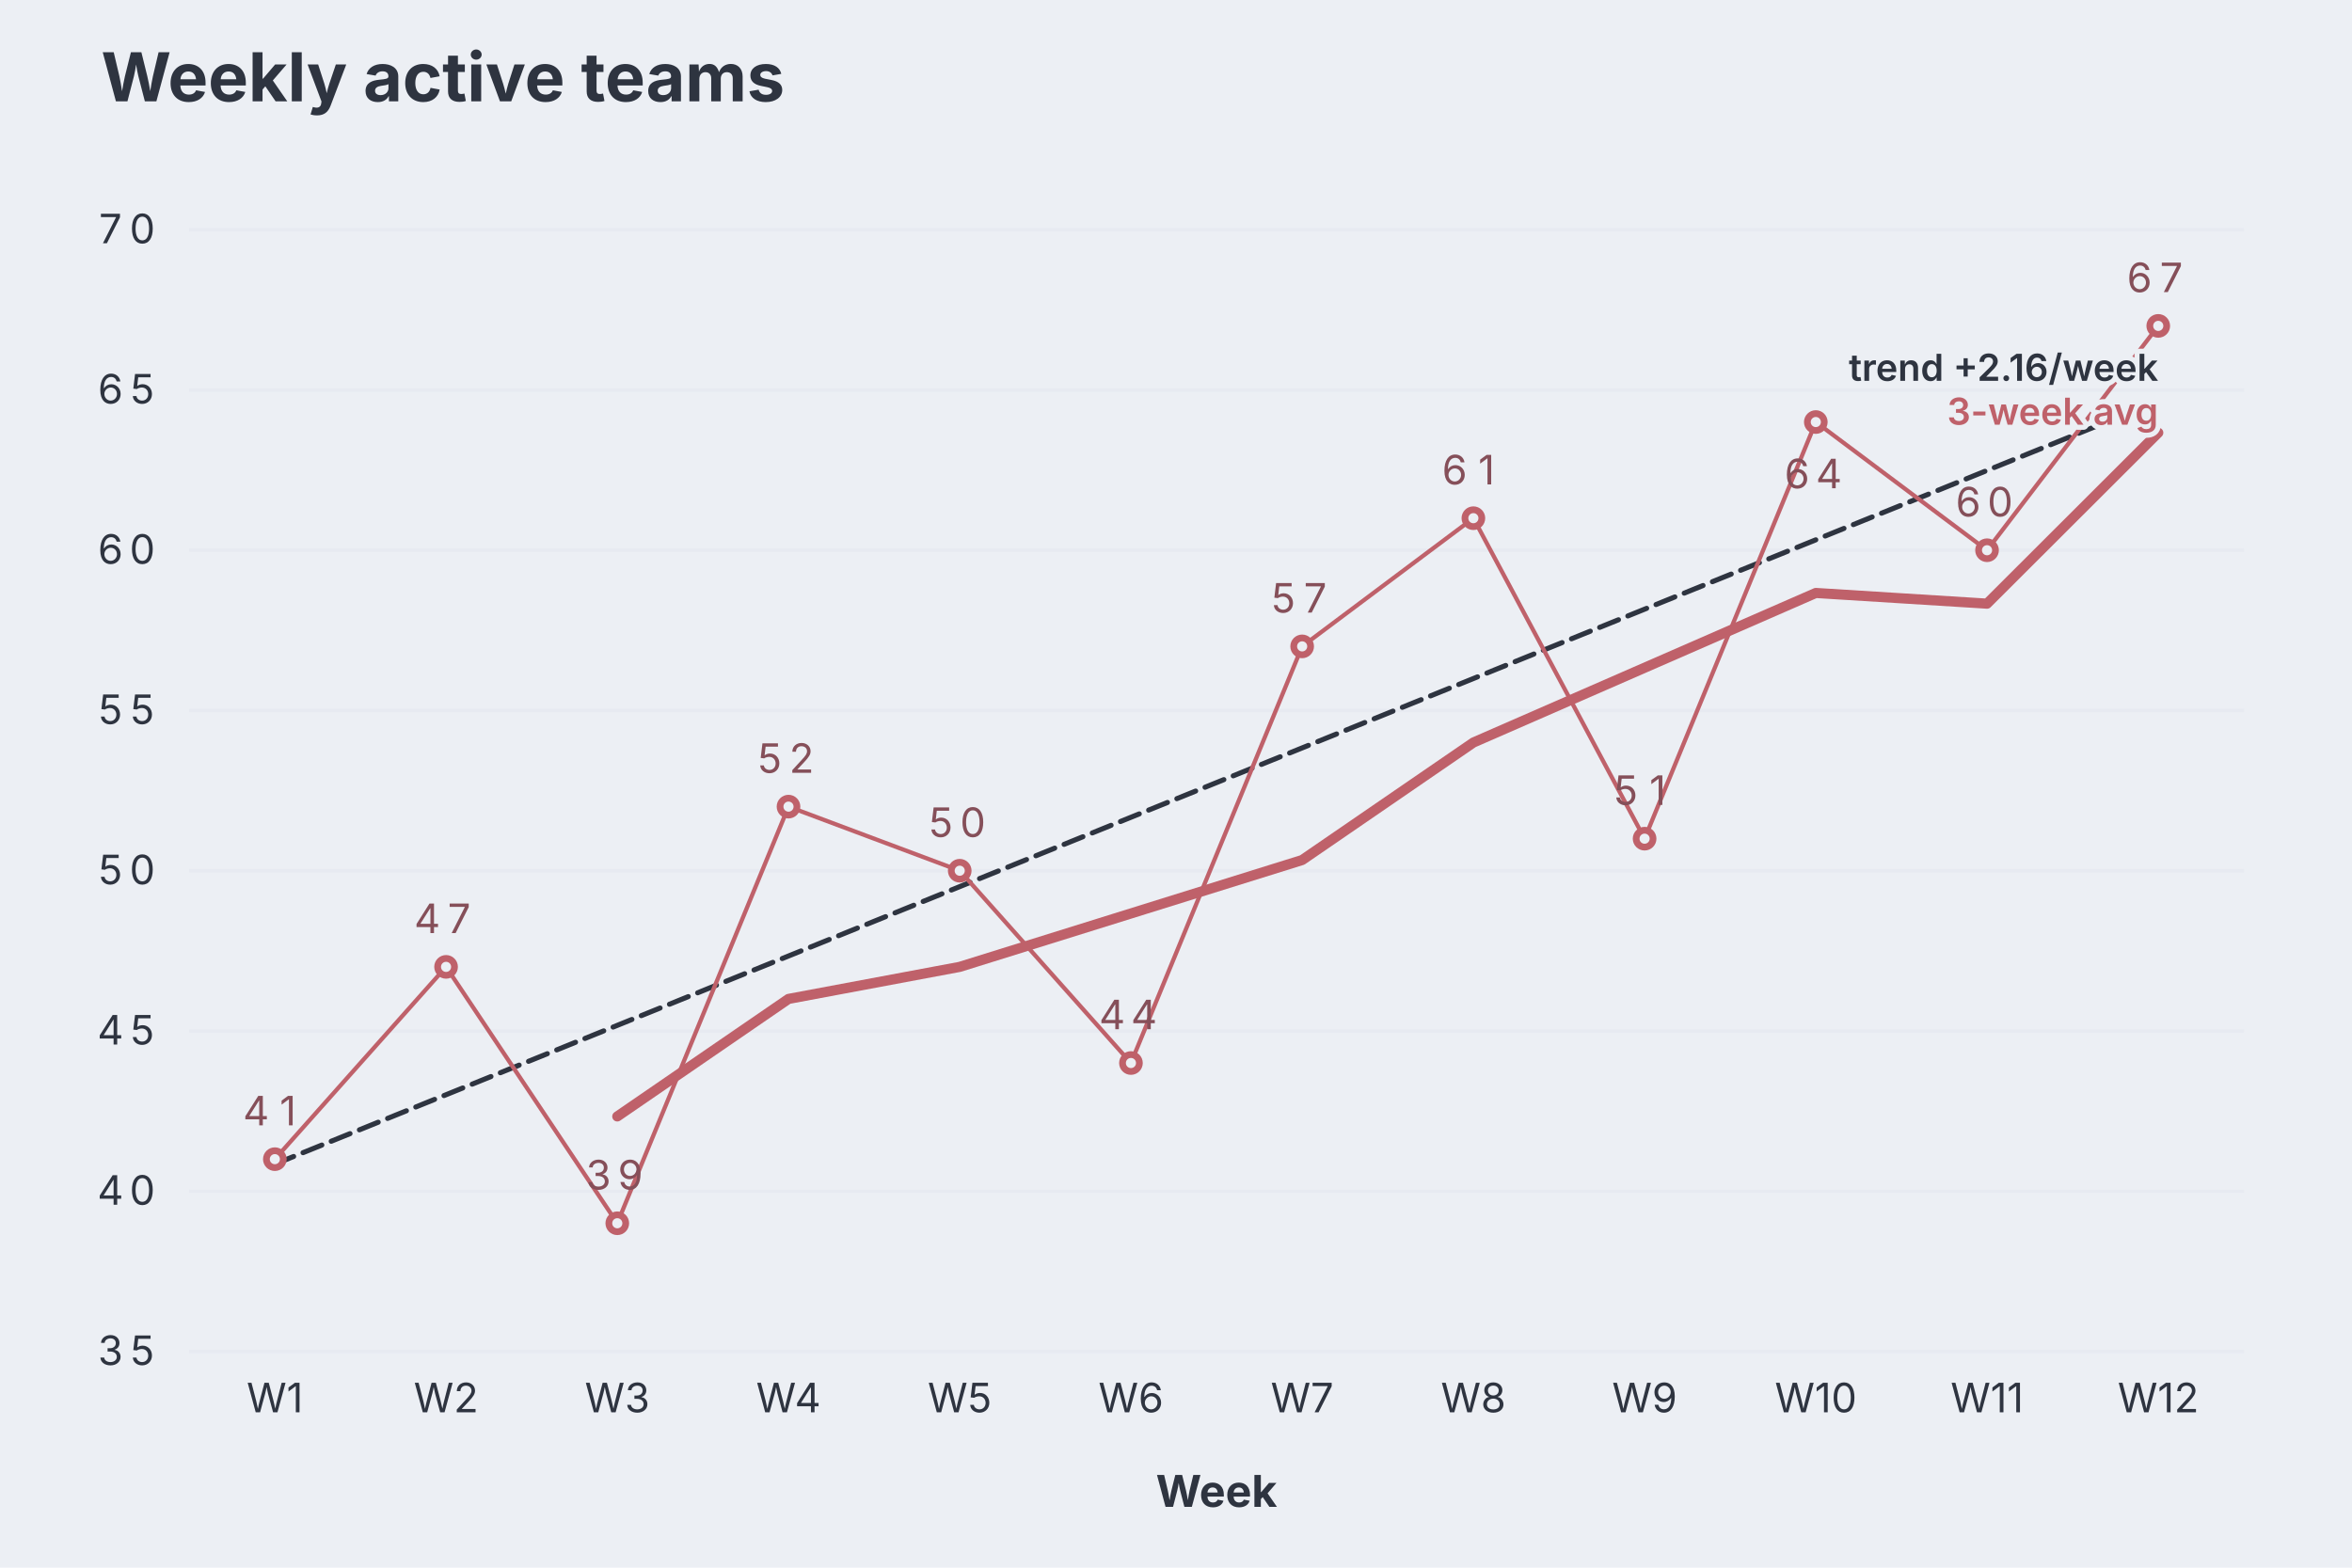
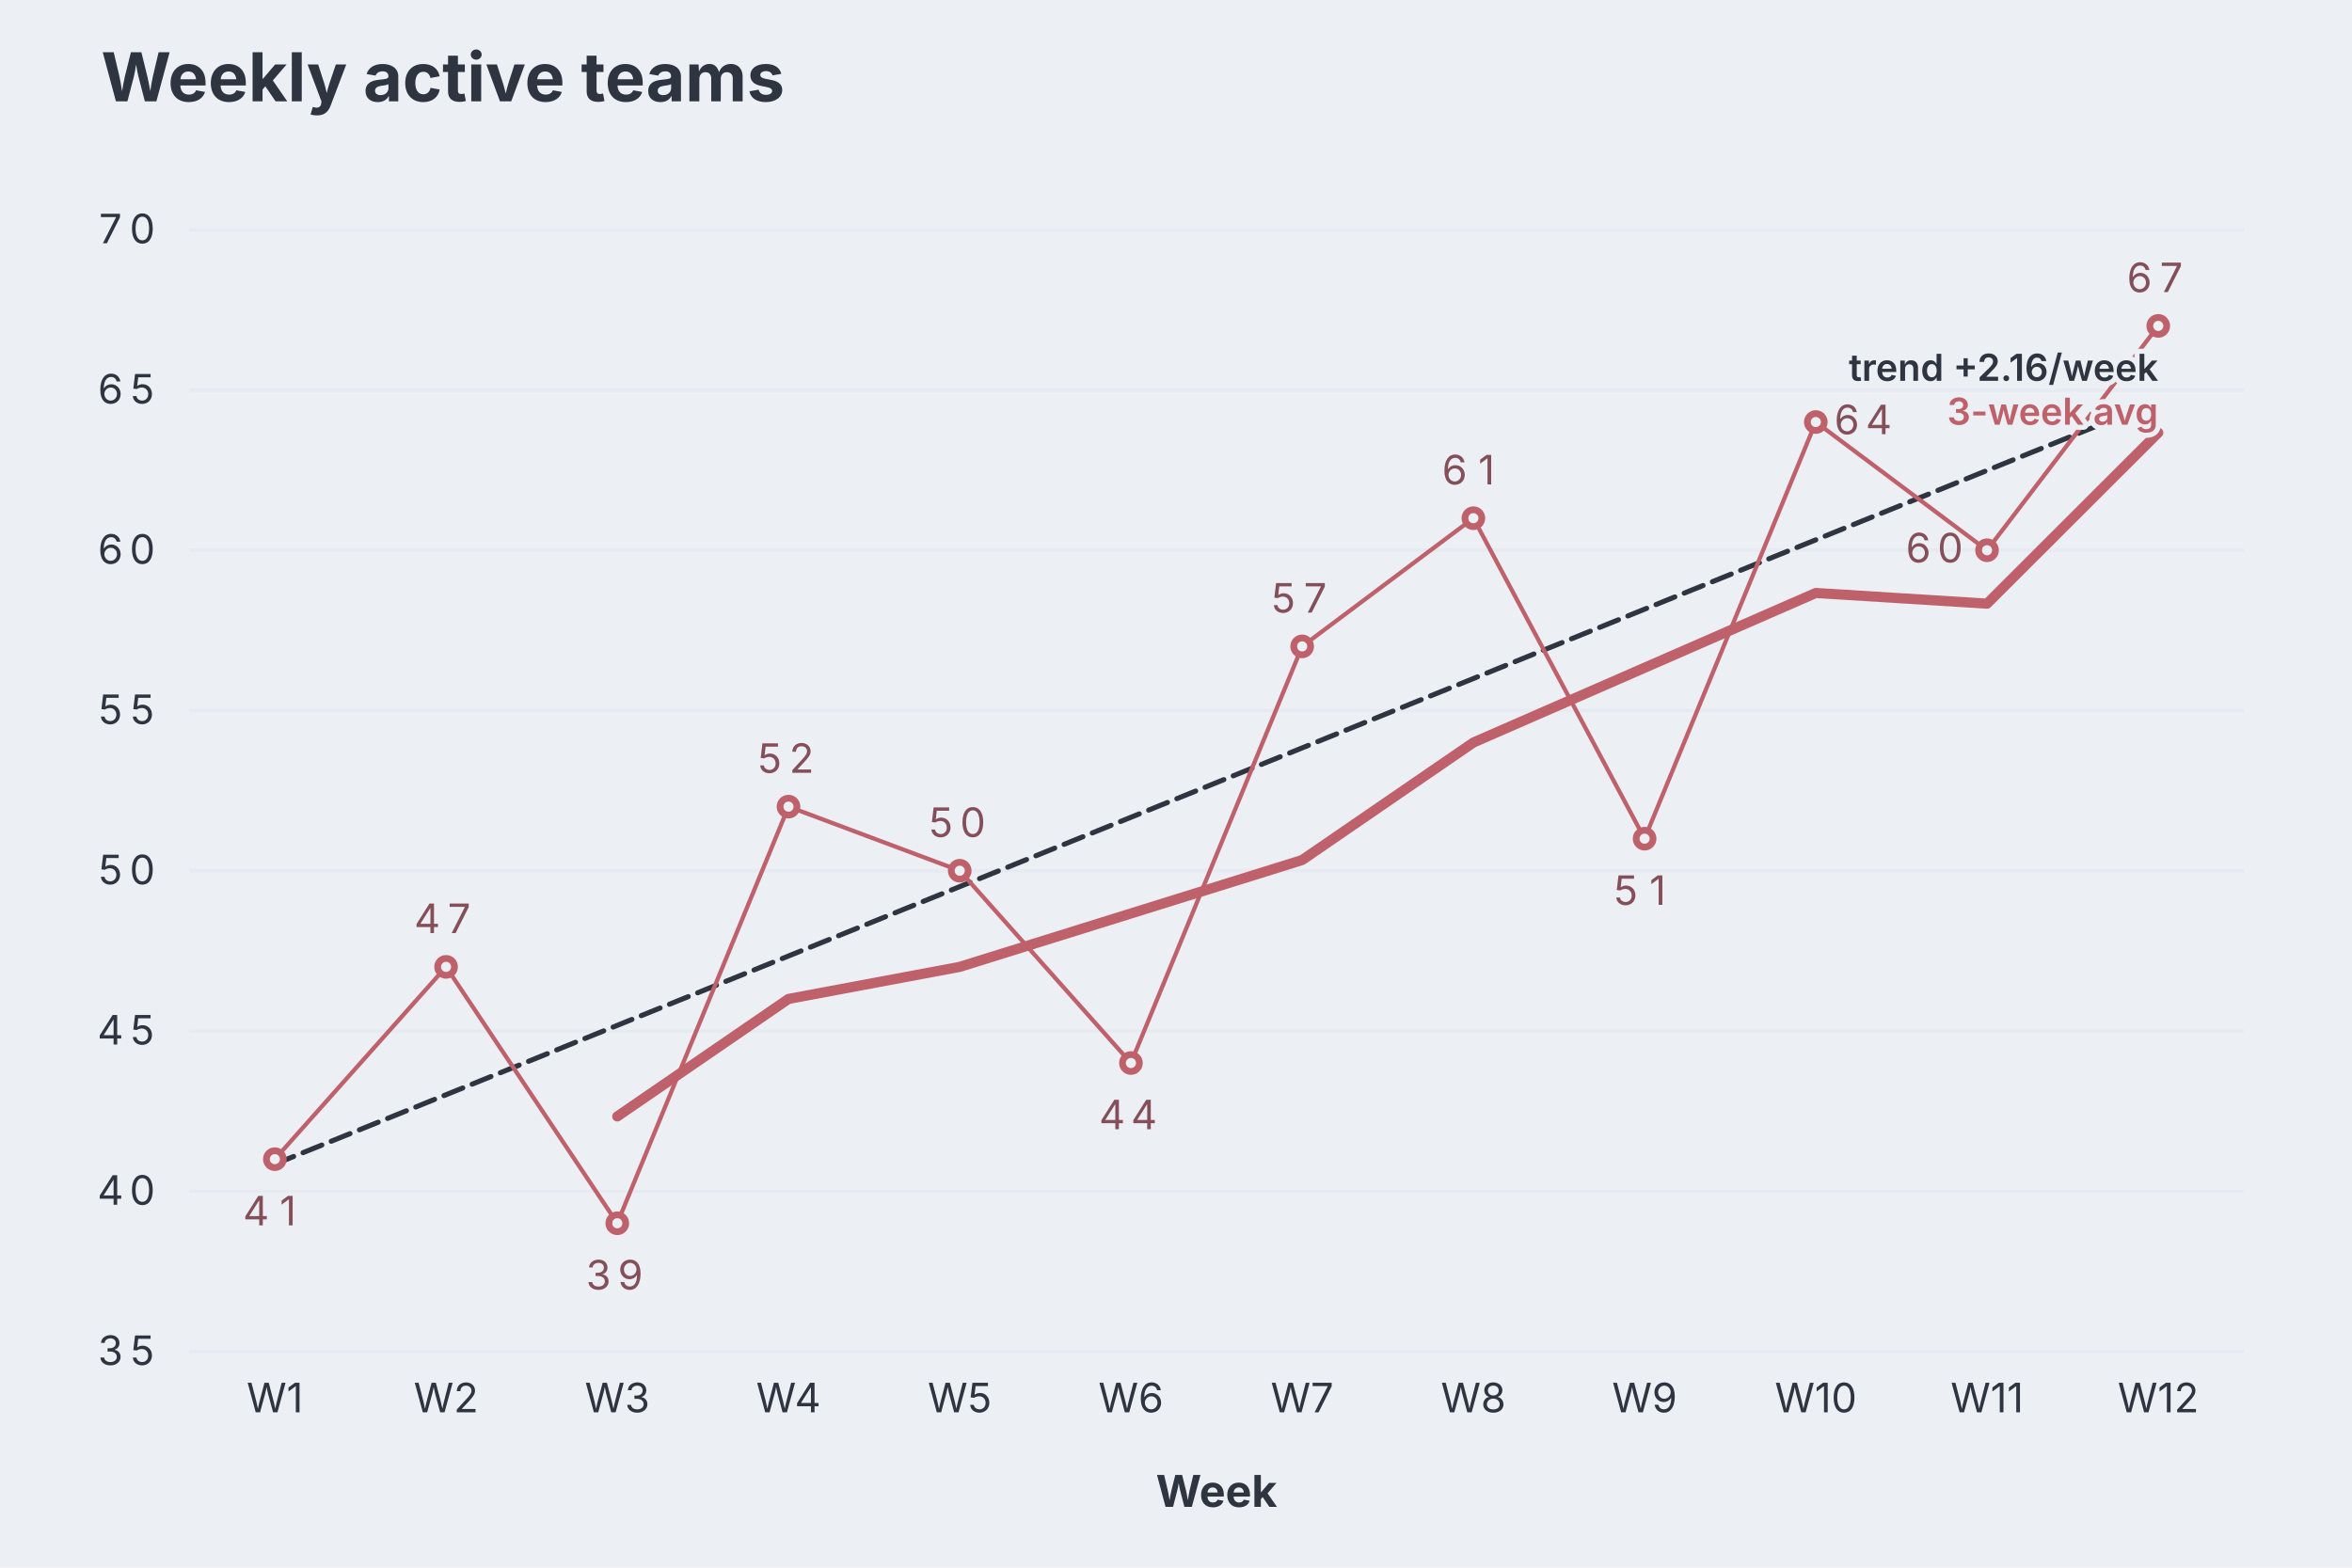
<svg xmlns="http://www.w3.org/2000/svg" aria-describedby="dgmo-desc-ca0504ac" role="img" aria-label="Weekly active teams — Line diagram" width="696" height="464" viewBox="0 0 696 464" style="background: rgb(236, 239, 244); font-family: Inter, system-ui, Avenir, Helvetica, Arial, sans-serif;">
  <style>@media (hover:hover){svg:has(g.dgmo-series:hover) g.dgmo-series:not(:hover){opacity:0.4}}</style>
  <rect class="dgmo-canvas-bg" x="0" y="0" width="696" height="464" fill="#eceff4" />
  <text class="chart-title" x="29.913" y="30" text-anchor="start" fill="#2e3440" font-size="20" font-weight="bold" style="cursor: default;" data-line-number="1">Weekly active teams</text>
  <line x1="56" x2="664" y1="400" y2="400" stroke="#d8dee9" stroke-opacity="0.25" />
  <text class="dgmo-tick" x="38.248" y="404" text-anchor="middle" fill="#2e3440" font-size="12" font-family="Inter, system-ui, Avenir, Helvetica, Arial, sans-serif" pointer-events="none">
    <tspan x="34.37">3</tspan>
    <tspan x="42.12">5</tspan>
  </text>
  <line x1="56" x2="664" y1="352.571" y2="352.571" stroke="#d8dee9" stroke-opacity="0.25" />
  <text class="dgmo-tick" x="38.248" y="356.571" text-anchor="middle" fill="#2e3440" font-size="12" font-family="Inter, system-ui, Avenir, Helvetica, Arial, sans-serif" pointer-events="none">
    <tspan x="34.37">4</tspan>
    <tspan x="42.12">0</tspan>
  </text>
  <line x1="56" x2="664" y1="305.143" y2="305.143" stroke="#d8dee9" stroke-opacity="0.25" />
  <text class="dgmo-tick" x="38.248" y="309.143" text-anchor="middle" fill="#2e3440" font-size="12" font-family="Inter, system-ui, Avenir, Helvetica, Arial, sans-serif" pointer-events="none">
    <tspan x="34.37">4</tspan>
    <tspan x="42.12">5</tspan>
  </text>
  <line x1="56" x2="664" y1="257.714" y2="257.714" stroke="#d8dee9" stroke-opacity="0.25" />
  <text class="dgmo-tick" x="38.248" y="261.714" text-anchor="middle" fill="#2e3440" font-size="12" font-family="Inter, system-ui, Avenir, Helvetica, Arial, sans-serif" pointer-events="none">
    <tspan x="34.37">5</tspan>
    <tspan x="42.12">0</tspan>
  </text>
  <line x1="56" x2="664" y1="210.286" y2="210.286" stroke="#d8dee9" stroke-opacity="0.25" />
  <text class="dgmo-tick" x="38.248" y="214.286" text-anchor="middle" fill="#2e3440" font-size="12" font-family="Inter, system-ui, Avenir, Helvetica, Arial, sans-serif" pointer-events="none">
    <tspan x="34.37">5</tspan>
    <tspan x="42.12">5</tspan>
  </text>
  <line x1="56" x2="664" y1="162.857" y2="162.857" stroke="#d8dee9" stroke-opacity="0.25" />
  <text class="dgmo-tick" x="38.248" y="166.857" text-anchor="middle" fill="#2e3440" font-size="12" font-family="Inter, system-ui, Avenir, Helvetica, Arial, sans-serif" pointer-events="none">
    <tspan x="34.37">6</tspan>
    <tspan x="42.12">0</tspan>
  </text>
  <line x1="56" x2="664" y1="115.429" y2="115.429" stroke="#d8dee9" stroke-opacity="0.25" />
  <text class="dgmo-tick" x="38.248" y="119.429" text-anchor="middle" fill="#2e3440" font-size="12" font-family="Inter, system-ui, Avenir, Helvetica, Arial, sans-serif" pointer-events="none">
    <tspan x="34.37">6</tspan>
    <tspan x="42.12">5</tspan>
  </text>
  <line x1="56" x2="664" y1="68" y2="68" stroke="#d8dee9" stroke-opacity="0.25" />
  <text class="dgmo-tick" x="38.248" y="72" text-anchor="middle" fill="#2e3440" font-size="12" font-family="Inter, system-ui, Avenir, Helvetica, Arial, sans-serif" pointer-events="none">
    <tspan x="34.37">7</tspan>
    <tspan x="42.12">0</tspan>
  </text>
  <text class="dgmo-tick" fill="#2e3440" font-size="12" font-family="Inter, system-ui, Avenir, Helvetica, Arial, sans-serif" x="81.333" y="418" text-anchor="middle" pointer-events="none">W1</text>
  <text class="dgmo-tick" fill="#2e3440" font-size="12" font-family="Inter, system-ui, Avenir, Helvetica, Arial, sans-serif" x="132" y="418" text-anchor="middle" pointer-events="none">W2</text>
  <text class="dgmo-tick" fill="#2e3440" font-size="12" font-family="Inter, system-ui, Avenir, Helvetica, Arial, sans-serif" x="182.667" y="418" text-anchor="middle" pointer-events="none">W3</text>
  <text class="dgmo-tick" fill="#2e3440" font-size="12" font-family="Inter, system-ui, Avenir, Helvetica, Arial, sans-serif" x="233.333" y="418" text-anchor="middle" pointer-events="none">W4</text>
  <text class="dgmo-tick" fill="#2e3440" font-size="12" font-family="Inter, system-ui, Avenir, Helvetica, Arial, sans-serif" x="284" y="418" text-anchor="middle" pointer-events="none">W5</text>
  <text class="dgmo-tick" fill="#2e3440" font-size="12" font-family="Inter, system-ui, Avenir, Helvetica, Arial, sans-serif" x="334.667" y="418" text-anchor="middle" pointer-events="none">W6</text>
  <text class="dgmo-tick" fill="#2e3440" font-size="12" font-family="Inter, system-ui, Avenir, Helvetica, Arial, sans-serif" x="385.333" y="418" text-anchor="middle" pointer-events="none">W7</text>
  <text class="dgmo-tick" fill="#2e3440" font-size="12" font-family="Inter, system-ui, Avenir, Helvetica, Arial, sans-serif" x="436" y="418" text-anchor="middle" pointer-events="none">W8</text>
  <text class="dgmo-tick" fill="#2e3440" font-size="12" font-family="Inter, system-ui, Avenir, Helvetica, Arial, sans-serif" x="486.667" y="418" text-anchor="middle" pointer-events="none">W9</text>
  <text class="dgmo-tick" fill="#2e3440" font-size="12" font-family="Inter, system-ui, Avenir, Helvetica, Arial, sans-serif" x="537.333" y="418" text-anchor="middle" pointer-events="none">W10</text>
  <text class="dgmo-tick" fill="#2e3440" font-size="12" font-family="Inter, system-ui, Avenir, Helvetica, Arial, sans-serif" x="588" y="418" text-anchor="middle" pointer-events="none">W11</text>
  <text class="dgmo-tick" fill="#2e3440" font-size="12" font-family="Inter, system-ui, Avenir, Helvetica, Arial, sans-serif" x="638.667" y="418" text-anchor="middle" pointer-events="none">W12</text>
  <rect class="dgmo-plot-rect" x="56" y="68" width="608" height="332" fill="transparent" />
  <g class="dgmo-overlay dgmo-overlay-trend" data-line-number="4">
    <path d="M81.333,344.545L132,324.015L182.667,303.485L233.333,282.954L284,262.424L334.667,241.894L385.333,221.363L436,200.833L486.667,180.303L537.333,159.773L588,139.242L638.667,118.712" fill="none" stroke="#2e3440" stroke-width="1.5" stroke-linejoin="round" stroke-linecap="round" stroke-dasharray="6 3" />
  </g>
  <g class="dgmo-overlay dgmo-overlay-moving-average" data-line-number="3">
    <path d="M182.667,330.438L233.333,295.657L284,286.171L334.667,270.362L385.333,254.552L436,219.771L486.667,197.638L537.333,175.505L588,178.667L638.667,128.076" fill="none" stroke="#bf616a" stroke-width="3" stroke-linejoin="round" stroke-linecap="round" />
  </g>
  <g class="dgmo-series" data-series-index="0" data-series-name="" data-axis="left" data-color="#bf616a">
    <path class="dgmo-series-line" d="M81.333,343.086L132,286.171L182.667,362.057L233.333,238.743L284,257.714L334.667,314.629L385.333,191.314L436,153.371L486.667,248.229L537.333,124.914L588,162.857L638.667,96.457" fill="none" stroke="#bf616a" stroke-width="1.25" stroke-linejoin="round" stroke-linecap="round" />
    <path class="dgmo-series-hit" d="M81.333,343.086L132,286.171L182.667,362.057L233.333,238.743L284,257.714L334.667,314.629L385.333,191.314L436,153.371L486.667,248.229L537.333,124.914L588,162.857L638.667,96.457" fill="none" stroke="transparent" stroke-width="16" stroke-linejoin="round" stroke-linecap="round" />
    <circle class="dgmo-pt" data-series-index="0" data-series-name="" data-color="#bf616a" data-x-index="0" data-x-label="W1" data-value="41" data-line-number="6" cx="81.333" cy="343.086" r="2.5" fill="#eceff4" stroke="#bf616a" stroke-width="2" />
    <circle class="dgmo-pt" data-series-index="0" data-series-name="" data-color="#bf616a" data-x-index="1" data-x-label="W2" data-value="47" data-line-number="7" cx="132" cy="286.171" r="2.5" fill="#eceff4" stroke="#bf616a" stroke-width="2" />
    <circle class="dgmo-pt" data-series-index="0" data-series-name="" data-color="#bf616a" data-x-index="2" data-x-label="W3" data-value="39" data-line-number="8" cx="182.667" cy="362.057" r="2.5" fill="#eceff4" stroke="#bf616a" stroke-width="2" />
    <circle class="dgmo-pt" data-series-index="0" data-series-name="" data-color="#bf616a" data-x-index="3" data-x-label="W4" data-value="52" data-line-number="9" cx="233.333" cy="238.743" r="2.5" fill="#eceff4" stroke="#bf616a" stroke-width="2" />
    <circle class="dgmo-pt" data-series-index="0" data-series-name="" data-color="#bf616a" data-x-index="4" data-x-label="W5" data-value="50" data-line-number="10" cx="284" cy="257.714" r="2.5" fill="#eceff4" stroke="#bf616a" stroke-width="2" />
    <circle class="dgmo-pt" data-series-index="0" data-series-name="" data-color="#bf616a" data-x-index="5" data-x-label="W6" data-value="44" data-line-number="11" cx="334.667" cy="314.629" r="2.5" fill="#eceff4" stroke="#bf616a" stroke-width="2" />
    <circle class="dgmo-pt" data-series-index="0" data-series-name="" data-color="#bf616a" data-x-index="6" data-x-label="W7" data-value="57" data-line-number="12" cx="385.333" cy="191.314" r="2.5" fill="#eceff4" stroke="#bf616a" stroke-width="2" />
    <circle class="dgmo-pt" data-series-index="0" data-series-name="" data-color="#bf616a" data-x-index="7" data-x-label="W8" data-value="61" data-line-number="13" cx="436" cy="153.371" r="2.5" fill="#eceff4" stroke="#bf616a" stroke-width="2" />
    <circle class="dgmo-pt" data-series-index="0" data-series-name="" data-color="#bf616a" data-x-index="8" data-x-label="W9" data-value="51" data-line-number="14" cx="486.667" cy="248.229" r="2.5" fill="#eceff4" stroke="#bf616a" stroke-width="2" />
    <circle class="dgmo-pt" data-series-index="0" data-series-name="" data-color="#bf616a" data-x-index="9" data-x-label="W10" data-value="64" data-line-number="15" cx="537.333" cy="124.914" r="2.5" fill="#eceff4" stroke="#bf616a" stroke-width="2" />
    <circle class="dgmo-pt" data-series-index="0" data-series-name="" data-color="#bf616a" data-x-index="10" data-x-label="W11" data-value="60" data-line-number="16" cx="588" cy="162.857" r="2.5" fill="#eceff4" stroke="#bf616a" stroke-width="2" />
    <circle class="dgmo-pt" data-series-index="0" data-series-name="" data-color="#bf616a" data-x-index="11" data-x-label="W12" data-value="67" data-line-number="17" cx="638.667" cy="96.457" r="2.5" fill="#eceff4" stroke="#bf616a" stroke-width="2" />
  </g>
  <text class="dgmo-overlay-label dgmo-overlay-trend-label" data-line-number="4" x="638.667" y="112.712" text-anchor="end" fill="#2e3440" font-size="11" font-weight="600" font-family="Inter, system-ui, Avenir, Helvetica, Arial, sans-serif" stroke="#eceff4" stroke-width="3" stroke-linejoin="round" paint-order="stroke" pointer-events="none">trend +2.16/week</text>
  <text class="dgmo-overlay-label dgmo-overlay-moving-average-label" data-line-number="3" x="638.667" y="125.712" text-anchor="end" fill="#bf616a" font-size="11" font-weight="600" font-family="Inter, system-ui, Avenir, Helvetica, Arial, sans-serif" stroke="#eceff4" stroke-width="3" stroke-linejoin="round" paint-order="stroke" pointer-events="none">3-week avg</text>
-   <text x="81.333" y="333.086" text-anchor="middle" fill="#854f59" font-size="12" font-family="Inter, system-ui, Avenir, Helvetica, Arial, sans-serif" pointer-events="none">
+   <text x="81.333" y="362.686" text-anchor="middle" fill="#854f59" font-size="12" font-family="Inter, system-ui, Avenir, Helvetica, Arial, sans-serif" pointer-events="none">
    <tspan x="77.46">4</tspan>
    <tspan x="85.21">1</tspan>
  </text>
  <text x="132" y="276.171" text-anchor="middle" fill="#854f59" font-size="12" font-family="Inter, system-ui, Avenir, Helvetica, Arial, sans-serif" pointer-events="none">
    <tspan x="128.12">4</tspan>
    <tspan x="135.88">7</tspan>
  </text>
-   <text x="182.667" y="352.057" text-anchor="middle" fill="#854f59" font-size="12" font-family="Inter, system-ui, Avenir, Helvetica, Arial, sans-serif" pointer-events="none">
+   <text x="182.667" y="381.657" text-anchor="middle" fill="#854f59" font-size="12" font-family="Inter, system-ui, Avenir, Helvetica, Arial, sans-serif" pointer-events="none">
    <tspan x="178.79">3</tspan>
    <tspan x="186.54">9</tspan>
  </text>
  <text x="233.333" y="228.743" text-anchor="middle" fill="#854f59" font-size="12" font-family="Inter, system-ui, Avenir, Helvetica, Arial, sans-serif" pointer-events="none">
    <tspan x="229.46">5</tspan>
    <tspan x="237.21">2</tspan>
  </text>
  <text x="284" y="247.714" text-anchor="middle" fill="#854f59" font-size="12" font-family="Inter, system-ui, Avenir, Helvetica, Arial, sans-serif" pointer-events="none">
    <tspan x="280.12">5</tspan>
    <tspan x="287.88">0</tspan>
  </text>
-   <text x="334.667" y="304.629" text-anchor="middle" fill="#854f59" font-size="12" font-family="Inter, system-ui, Avenir, Helvetica, Arial, sans-serif" pointer-events="none">
+   <text x="334.667" y="334.229" text-anchor="middle" fill="#854f59" font-size="12" font-family="Inter, system-ui, Avenir, Helvetica, Arial, sans-serif" pointer-events="none">
    <tspan x="330.79">4</tspan>
    <tspan x="338.54">4</tspan>
  </text>
  <text x="385.333" y="181.314" text-anchor="middle" fill="#854f59" font-size="12" font-family="Inter, system-ui, Avenir, Helvetica, Arial, sans-serif" pointer-events="none">
    <tspan x="381.46">5</tspan>
    <tspan x="389.21">7</tspan>
  </text>
  <text x="436" y="143.371" text-anchor="middle" fill="#854f59" font-size="12" font-family="Inter, system-ui, Avenir, Helvetica, Arial, sans-serif" pointer-events="none">
    <tspan x="432.12">6</tspan>
    <tspan x="439.88">1</tspan>
  </text>
-   <text x="486.667" y="238.229" text-anchor="middle" fill="#854f59" font-size="12" font-family="Inter, system-ui, Avenir, Helvetica, Arial, sans-serif" pointer-events="none">
+   <text x="486.667" y="267.829" text-anchor="middle" fill="#854f59" font-size="12" font-family="Inter, system-ui, Avenir, Helvetica, Arial, sans-serif" pointer-events="none">
    <tspan x="482.79">5</tspan>
    <tspan x="490.54">1</tspan>
  </text>
-   <text x="537.333" y="144.514" text-anchor="middle" fill="#854f59" font-size="12" font-family="Inter, system-ui, Avenir, Helvetica, Arial, sans-serif" pointer-events="none">
-     <tspan x="533.46">6</tspan>
-     <tspan x="541.21">4</tspan>
+   <text x="552.085" y="128.514" text-anchor="middle" fill="#854f59" font-size="12" font-family="Inter, system-ui, Avenir, Helvetica, Arial, sans-serif" pointer-events="none">
+     <tspan x="548.21">6</tspan>
+     <tspan x="555.96">4</tspan>
  </text>
-   <text x="588" y="152.857" text-anchor="middle" fill="#854f59" font-size="12" font-family="Inter, system-ui, Avenir, Helvetica, Arial, sans-serif" pointer-events="none">
-     <tspan x="584.12">6</tspan>
-     <tspan x="591.88">0</tspan>
+   <text x="573.248" y="166.457" text-anchor="middle" fill="#854f59" font-size="12" font-family="Inter, system-ui, Avenir, Helvetica, Arial, sans-serif" pointer-events="none">
+     <tspan x="569.37">6</tspan>
+     <tspan x="577.12">0</tspan>
  </text>
  <text x="638.667" y="86.457" text-anchor="middle" fill="#854f59" font-size="12" font-family="Inter, system-ui, Avenir, Helvetica, Arial, sans-serif" pointer-events="none">
    <tspan x="634.79">6</tspan>
    <tspan x="642.54">7</tspan>
  </text>
  <text x="360" y="446" text-anchor="middle" fill="#2e3440" font-size="13" font-family="Inter, system-ui, Avenir, Helvetica, Arial, sans-serif" font-weight="bold" pointer-events="none">Week</text>
</svg>
